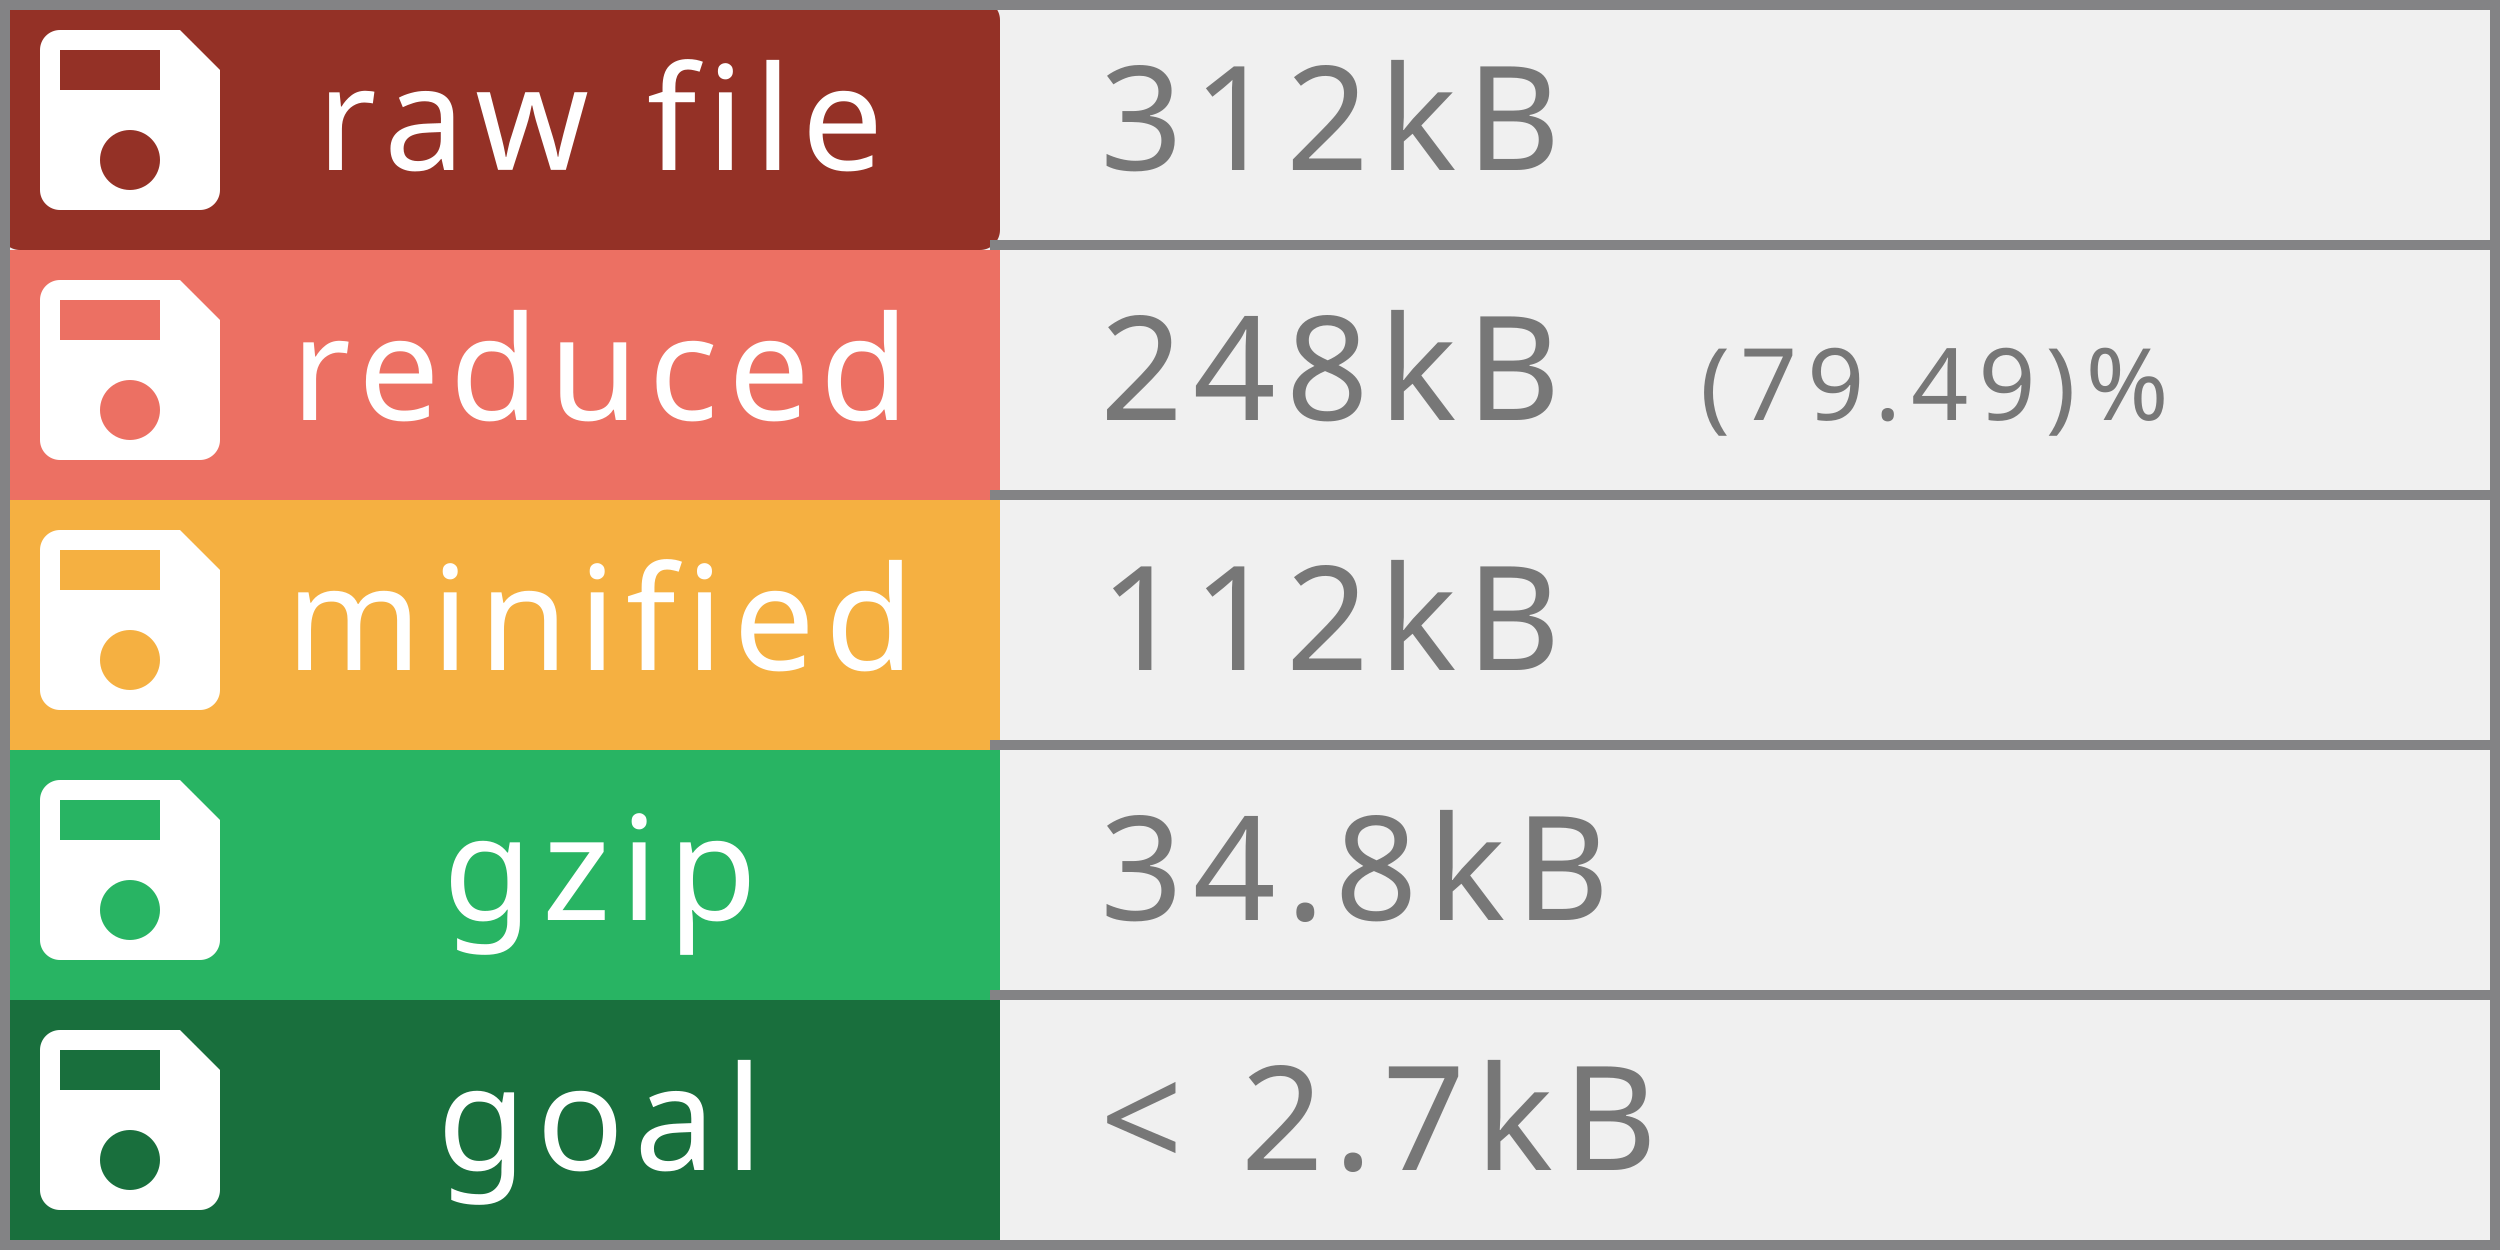
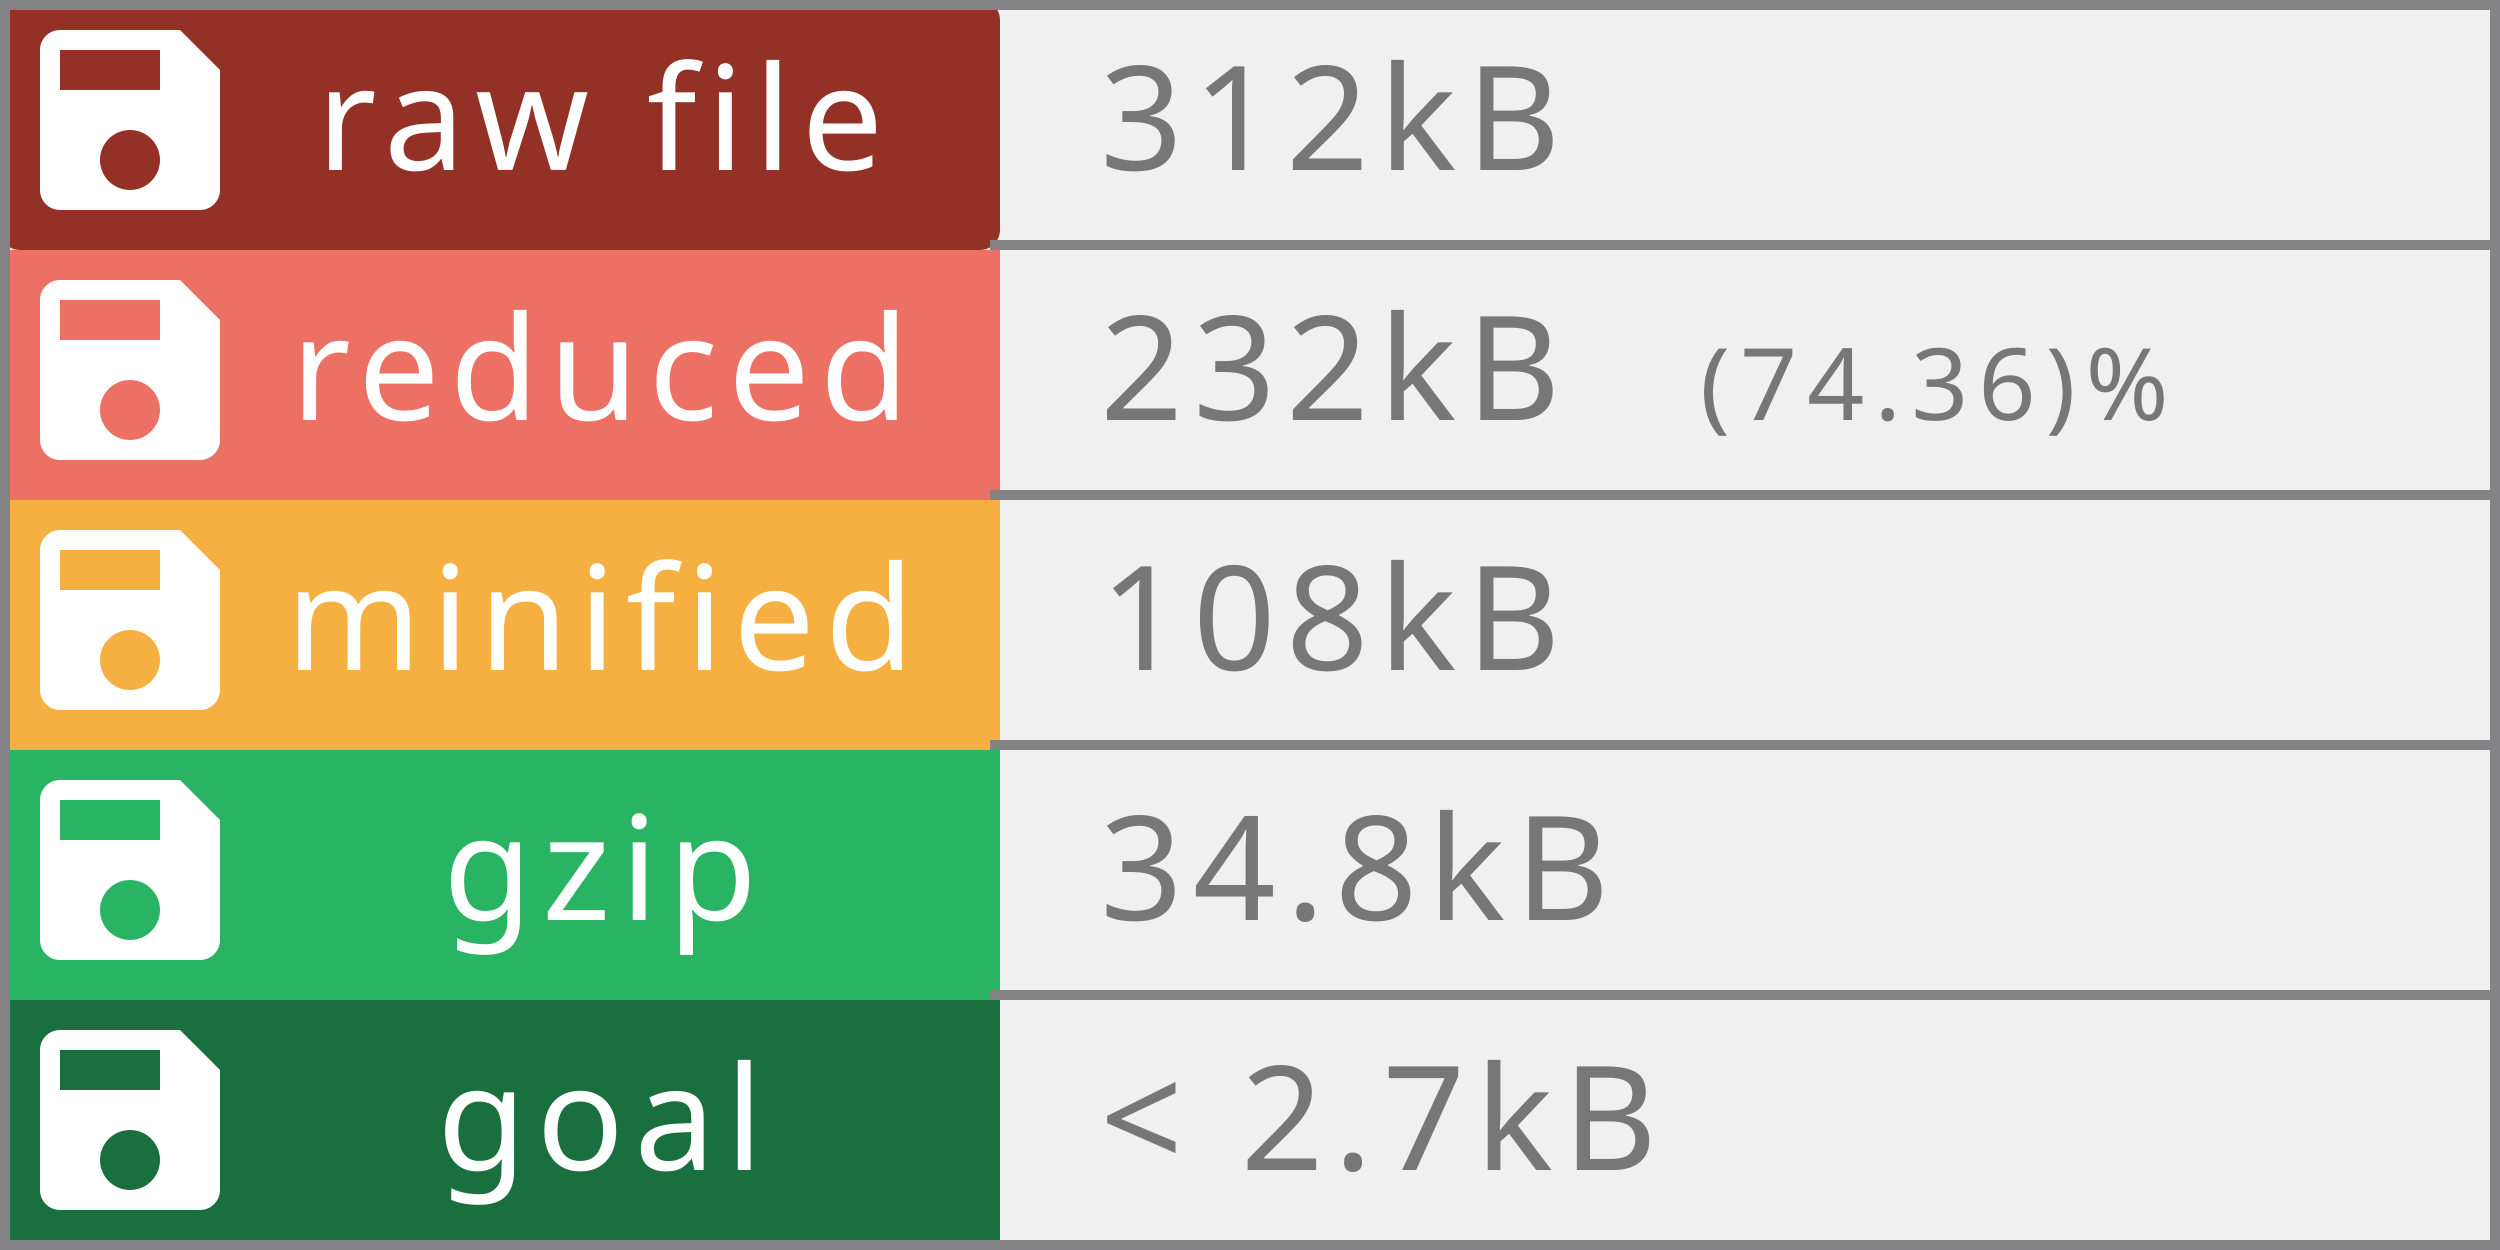
<svg xmlns="http://www.w3.org/2000/svg" width="250" height="125" viewBox="0 0 250 125" preserveAspectRatio="none" role="img" aria-labelledby="title  desc">
  <rect rx="2" width="100" height="25" fill="#943126" />
  <rect y="25" width="100" height="25" fill="#EC7063" />
  <rect y="50" width="100" height="25" fill="#F5B041" />
  <rect y="75" width="100" height="25" fill="#28B463  " />
  <rect y="100" width="100" height="25" fill="#196F3D" />
  <rect x="249" width="1" height="125" fill="#838385" />
  <rect x="0" width="1" height="125" fill="#838385" />
  <rect x="0" width="250" height="1" fill="#838385" />
  <rect x="0" y="124" width="250" height="1" fill="#838385" />
  <rect x="99" y="24" width="150" height="1" fill="#838385" />
  <rect x="99" y="49" width="150" height="1" fill="#838385" />
  <rect x="99" y="74" width="150" height="1" fill="#838385" />
  <rect x="99" y="99" width="150" height="1" fill="#838385" />
  <g fill="#fff" text-anchor="middle" font-family="Verdana,Geneva,sans-serif" font-size="14.5">
    <text x="60" y="17" fill="#fff" letter-spacing="1px">raw file</text>
    <text x="60" y="42" fill="#fff" letter-spacing="1px">reduced</text>
    <text x="60" y="67" fill="#fff" letter-spacing="1px">minified</text>
    <text x="60" y="92" fill="#fff" letter-spacing="1px">gzip</text>
    <text x="60" y="117" fill="#fff" letter-spacing="1px">goal</text>
  </g>
  <g fill="#fff" text-anchor="left" font-family="Verdana,Geneva,sans-serif" font-size="10">
-     <text x="170" y="42" fill="#777" letter-spacing="1px"> (79.49)%</text>
+     <text x="170" y="42" fill="#777" letter-spacing="1px"> (74.36)%</text>
  </g>
  <g fill="#fff" text-anchor="left" font-family="Verdana,Geneva,sans-serif" font-size="14.5">
-     <text x="110" y="42" fill="#777" letter-spacing="1px">248kB</text>
+     <text x="110" y="42" fill="#777" letter-spacing="1px">232kB</text>
    <text x="110" y="17" fill="#777" letter-spacing="1px">312kB</text>
-     <text x="110" y="67" fill="#777" letter-spacing="1px">112kB</text>
+     <text x="110" y="67" fill="#777" letter-spacing="1px">108kB</text>
    <text x="110" y="92" fill="#777" letter-spacing="1px">34.8kB</text>
    <text x="110" y="117" fill="#777" letter-spacing="1px"> &lt; 2.7kB</text>
  </g>
  <g transform="translate(1,0)" style="fill:#fff;">
    <path d="M0 0h24v24H0z" fill="none" />
    <path d="M17 3H5c-1.11 0-2 .9-2 2v14c0 1.1.89 2 2 2h14c1.1 0 2-.9 2-2V7l-4-4zm-5 16c-1.66 0-3-1.34-3-3s1.34-3 3-3 3 1.34 3 3-1.34 3-3 3zm3-10H5V5h10v4z" />
  </g>
  <g transform="translate(1,25)" style="fill:#fff;">
    <path d="M0 0h24v24H0z" fill="none" />
    <path d="M17 3H5c-1.11 0-2 .9-2 2v14c0 1.1.89 2 2 2h14c1.1 0 2-.9 2-2V7l-4-4zm-5 16c-1.66 0-3-1.34-3-3s1.34-3 3-3 3 1.34 3 3-1.34 3-3 3zm3-10H5V5h10v4z" />
  </g>
  <g transform="translate(1,50)" style="fill:#fff;">
    <path d="M0 0h24v24H0z" fill="none" />
    <path d="M17 3H5c-1.11 0-2 .9-2 2v14c0 1.1.89 2 2 2h14c1.1 0 2-.9 2-2V7l-4-4zm-5 16c-1.66 0-3-1.34-3-3s1.34-3 3-3 3 1.34 3 3-1.34 3-3 3zm3-10H5V5h10v4z" />
  </g>
  <g transform="translate(1,75)" style="fill:#fff;">
    <path d="M0 0h24v24H0z" fill="none" />
    <path d="M17 3H5c-1.11 0-2 .9-2 2v14c0 1.1.89 2 2 2h14c1.1 0 2-.9 2-2V7l-4-4zm-5 16c-1.66 0-3-1.34-3-3s1.34-3 3-3 3 1.34 3 3-1.34 3-3 3zm3-10H5V5h10v4z" />
  </g>
  <g transform="translate(1,100)" style="fill:#fff;">
    <path d="M0 0h24v24H0z" fill="none" />
    <path d="M17 3H5c-1.11 0-2 .9-2 2v14c0 1.1.89 2 2 2h14c1.1 0 2-.9 2-2V7l-4-4zm-5 16c-1.66 0-3-1.34-3-3s1.34-3 3-3 3 1.34 3 3-1.34 3-3 3zm3-10H5V5h10v4z" />
  </g>
</svg>
